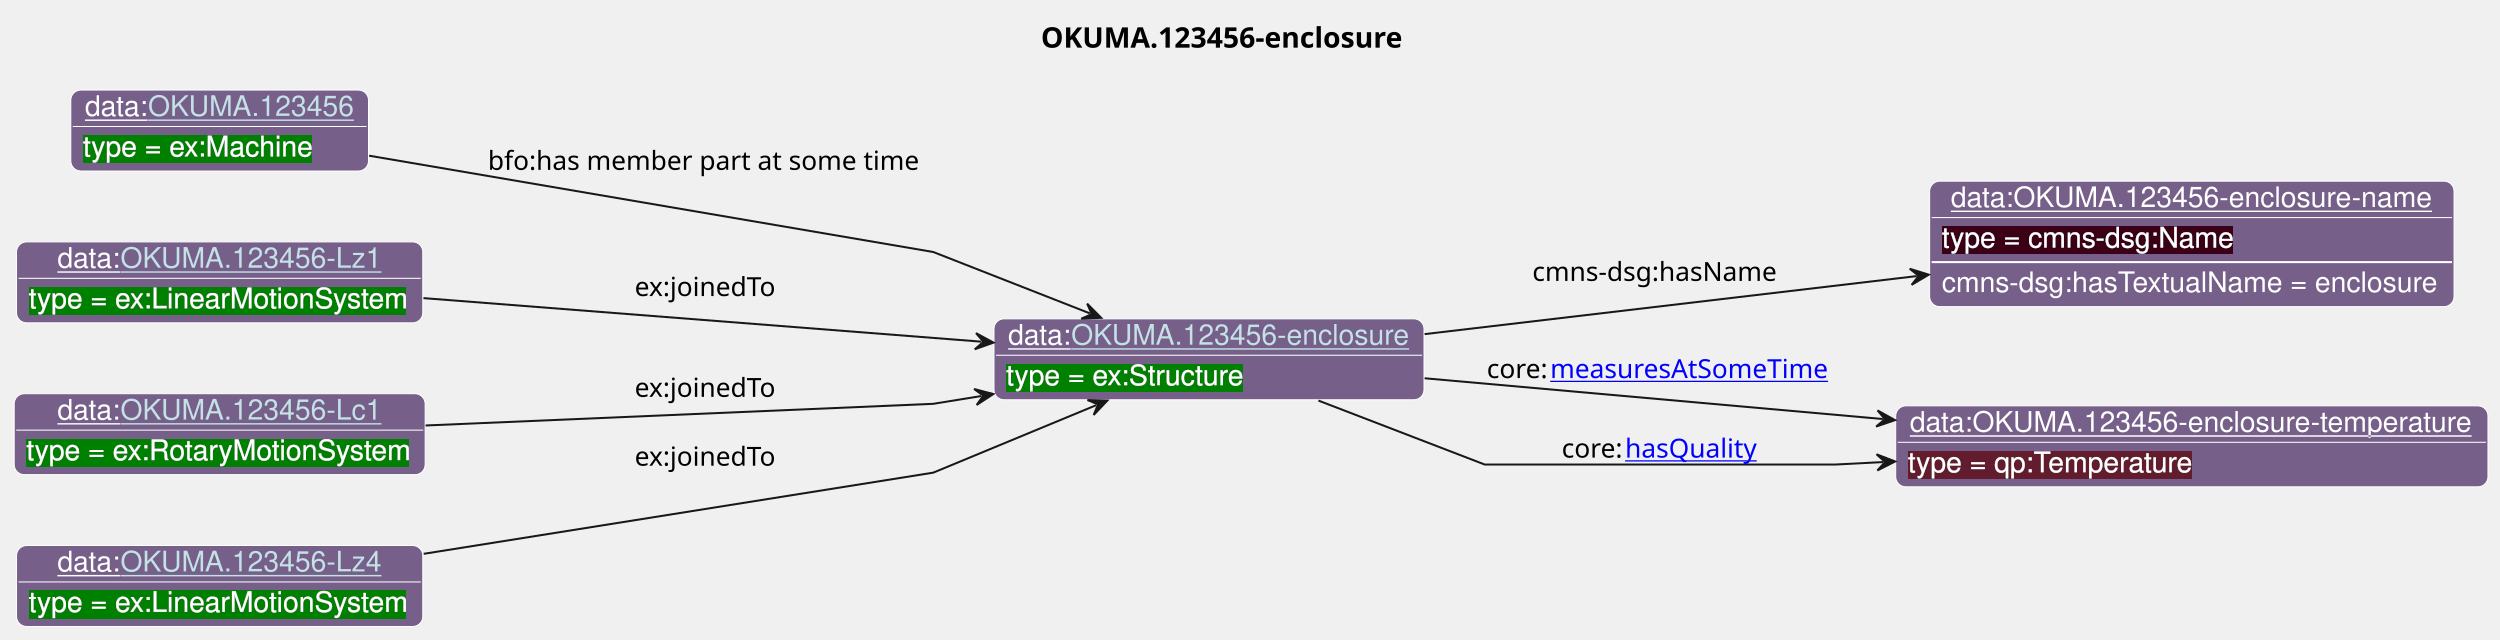
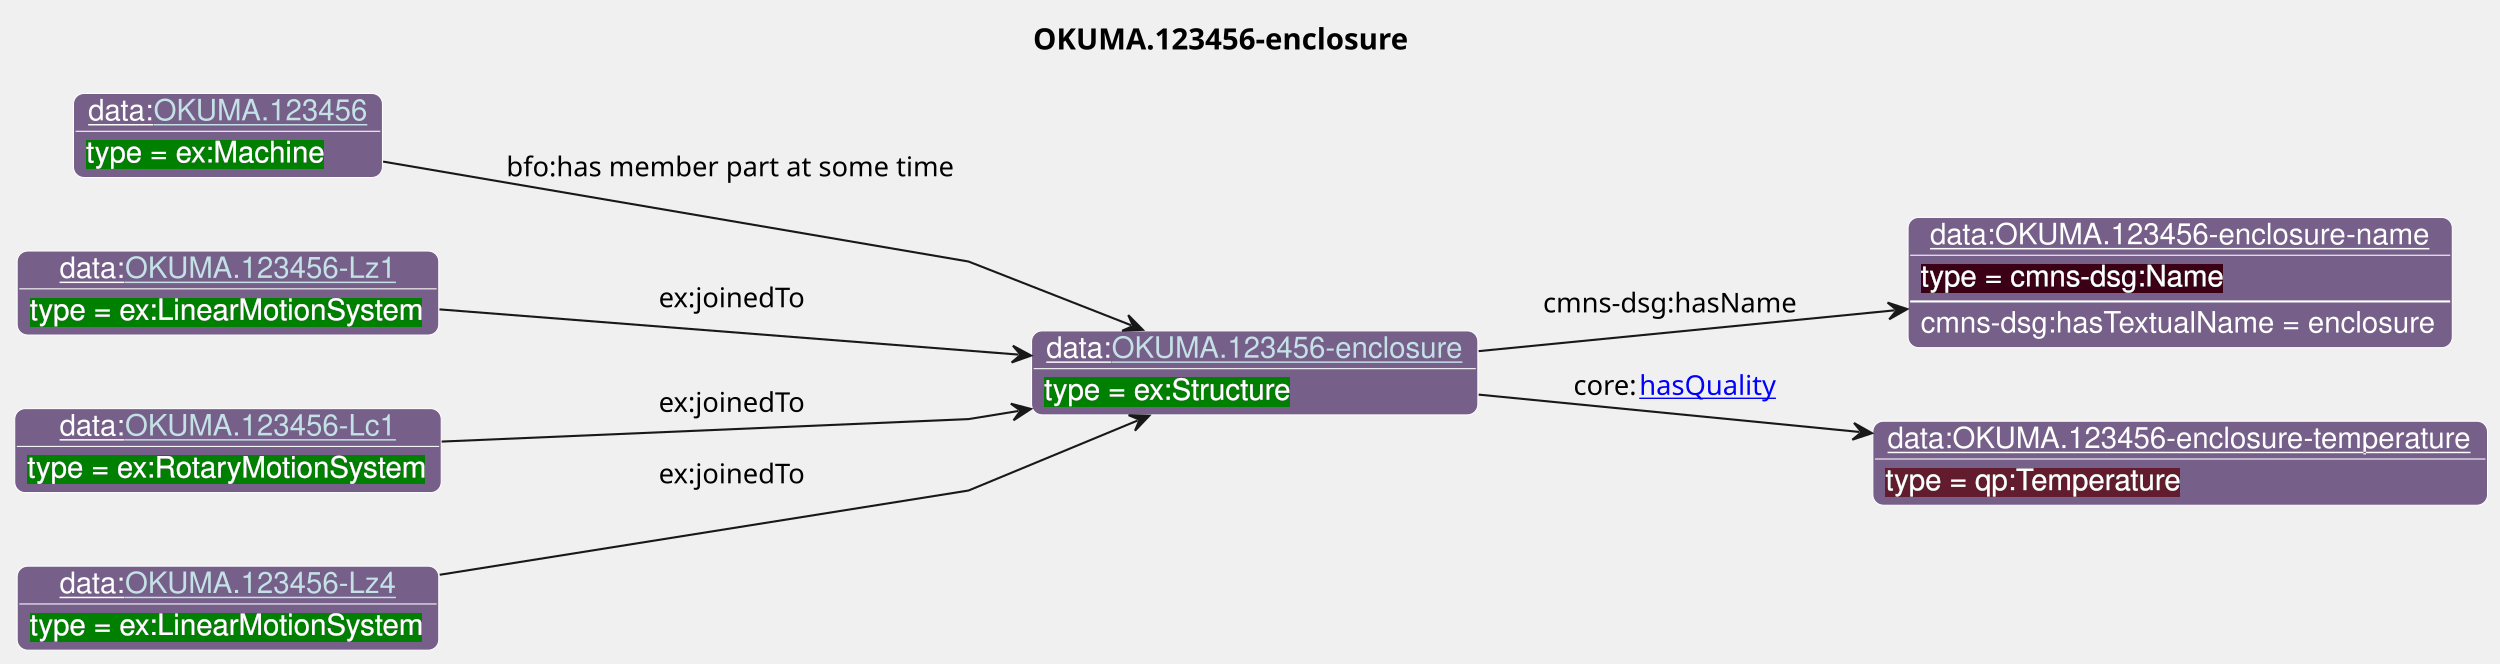
- <svg xmlns="http://www.w3.org/2000/svg" xmlns:xlink="http://www.w3.org/1999/xlink" contentStyleType="text/css" data-diagram-type="CLASS" height="316px" preserveAspectRatio="none" style="width:1235px;height:316px;background:#FFFFFF;" version="1.1" viewBox="0 0 1235 316" width="1235px" zoomAndPan="magnify">
+ <svg xmlns="http://www.w3.org/2000/svg" xmlns:xlink="http://www.w3.org/1999/xlink" contentStyleType="text/css" data-diagram-type="CLASS" height="316px" preserveAspectRatio="none" style="width:1190px;height:316px;background:#FFFFFF;" version="1.1" viewBox="0 0 1190 316" width="1190px" zoomAndPan="magnify">
  <defs>
-     <filter height="1" id="b1x219svxt0noy0" width="1" x="0" y="0">
+     <filter height="1" id="blvvbb41j62we0" width="1" x="0" y="0">
      <feFlood flood-color="#008000" result="flood" />
      <feComposite in="SourceGraphic" in2="flood" operator="over" />
    </filter>
-     <filter height="1" id="b1x219svxt0noy1" width="1" x="0" y="0">
+     <filter height="1" id="blvvbb41j62we1" width="1" x="0" y="0">
      <feFlood flood-color="#3A0519" result="flood" />
      <feComposite in="SourceGraphic" in2="flood" operator="over" />
    </filter>
-     <filter height="1" id="b1x219svxt0noy2" width="1" x="0" y="0">
+     <filter height="1" id="blvvbb41j62we2" width="1" x="0" y="0">
      <feFlood flood-color="#641B2E" result="flood" />
      <feComposite in="SourceGraphic" in2="flood" operator="over" />
    </filter>
  </defs>
  <g>
-     <text fill="#000000" font-family="sans-serif" font-size="14" font-weight="bold" lengthAdjust="spacing" textLength="192.623" x="514.219" y="23.535">OKUMA.123456-enclosure</text>
+     <text fill="#000000" font-family="sans-serif" font-size="14" font-weight="bold" lengthAdjust="spacing" textLength="192.623" x="491.719" y="23.535">OKUMA.123456-enclosure</text>
    <g class="entity" data-entity="o1" data-source-line="131" data-uid="ent0002" id="entity_o1">
      <rect fill="#76608A" height="40" rx="5" ry="5" style="stroke:#FFFFFF;stroke-width:0.5;" width="212.447" x="491.02" y="157.488" />
      <text fill="#FFFFFF" font-family="Helvetica" font-size="14" lengthAdjust="spacing" text-decoration="underline" textLength="31.138" x="498.02" y="170.269">data:</text>
      <a href="./OKUMA.123456-enclosure.html" target="_top" title="./OKUMA.123456-enclosure.html" xlink:actuate="onRequest" xlink:href="./OKUMA.123456-enclosure.html" xlink:show="new" xlink:title="./OKUMA.123456-enclosure.html" xlink:type="simple">
        <text fill="#C4E1E6" font-family="Helvetica" font-size="14" lengthAdjust="spacing" text-decoration="underline" textLength="167.31" x="529.158" y="170.269">OKUMA.123456-enclosure</text>
      </a>
      <line style="stroke:#FFFFFF;stroke-width:0.5;" x1="492.02" x2="702.467" y1="175.488" y2="175.488" />
-       <text fill="#FFFFFF" filter="url(#b1x219svxt0noy0)" font-family="Helvetica" font-size="14" lengthAdjust="spacing" textLength="117.893" x="497.02" y="190.269">type = ex:Structure</text>
+       <text fill="#FFFFFF" filter="url(#blvvbb41j62we0)" font-family="Helvetica" font-size="14" lengthAdjust="spacing" textLength="117.893" x="497.02" y="190.269">type = ex:Structure</text>
    </g>
    <g class="entity" data-entity="o2" data-source-line="131" data-uid="ent0003" id="entity_o2">
-       <rect fill="#76608A" height="62" rx="5" ry="5" style="stroke:#FFFFFF;stroke-width:0.5;" width="259.058" x="953.24" y="89.488" />
-       <text fill="#FFFFFF" font-family="Helvetica" font-size="14" lengthAdjust="spacing" text-decoration="underline" textLength="238.13" x="963.704" y="102.269">data:OKUMA.123456-enclosure-name</text>
-       <line style="stroke:#FFFFFF;stroke-width:0.5;" x1="954.24" x2="1211.298" y1="107.488" y2="107.488" />
-       <text fill="#FFFFFF" filter="url(#b1x219svxt0noy1)" font-family="Helvetica" font-size="14" lengthAdjust="spacing" textLength="144.334" x="959.24" y="122.269">type = cmns-dsg:Name</text>
-       <line style="stroke:#FFFFFF;stroke-width:1;" x1="954.24" x2="1211.298" y1="129.488" y2="129.488" />
-       <text fill="#FFFFFF" font-family="Helvetica" font-size="14" lengthAdjust="spacing" textLength="247.058" x="959.24" y="144.269">cmns-dsg:hasTextualName = enclosure</text>
+       <rect fill="#76608A" height="62" rx="5" ry="5" style="stroke:#FFFFFF;stroke-width:0.5;" width="259.058" x="908.24" y="103.488" />
+       <text fill="#FFFFFF" font-family="Helvetica" font-size="14" lengthAdjust="spacing" text-decoration="underline" textLength="238.13" x="918.704" y="116.269">data:OKUMA.123456-enclosure-name</text>
+       <line style="stroke:#FFFFFF;stroke-width:0.5;" x1="909.24" x2="1166.298" y1="121.488" y2="121.488" />
+       <text fill="#FFFFFF" filter="url(#blvvbb41j62we1)" font-family="Helvetica" font-size="14" lengthAdjust="spacing" textLength="144.334" x="914.24" y="136.269">type = cmns-dsg:Name</text>
+       <line style="stroke:#FFFFFF;stroke-width:1;" x1="909.24" x2="1166.298" y1="143.488" y2="143.488" />
+       <text fill="#FFFFFF" font-family="Helvetica" font-size="14" lengthAdjust="spacing" textLength="247.058" x="914.24" y="158.269">cmns-dsg:hasTextualName = enclosure</text>
    </g>
    <g class="entity" data-entity="o3" data-source-line="131" data-uid="ent0004" id="entity_o3">
-       <rect fill="#76608A" height="40" rx="5" ry="5" style="stroke:#FFFFFF;stroke-width:0.5;" width="292.592" x="936.47" y="200.488" />
-       <text fill="#FFFFFF" font-family="Helvetica" font-size="14" lengthAdjust="spacing" text-decoration="underline" textLength="278.592" x="943.47" y="213.269">data:OKUMA.123456-enclosure-temperature</text>
-       <line style="stroke:#FFFFFF;stroke-width:0.5;" x1="937.47" x2="1228.062" y1="218.488" y2="218.488" />
-       <text fill="#FFFFFF" filter="url(#b1x219svxt0noy2)" font-family="Helvetica" font-size="14" lengthAdjust="spacing" textLength="142.023" x="942.47" y="233.269">type = qp:Temperature</text>
+       <rect fill="#76608A" height="40" rx="5" ry="5" style="stroke:#FFFFFF;stroke-width:0.5;" width="292.592" x="891.47" y="200.488" />
+       <text fill="#FFFFFF" font-family="Helvetica" font-size="14" lengthAdjust="spacing" text-decoration="underline" textLength="278.592" x="898.47" y="213.269">data:OKUMA.123456-enclosure-temperature</text>
+       <line style="stroke:#FFFFFF;stroke-width:0.5;" x1="892.47" x2="1183.062" y1="218.488" y2="218.488" />
+       <text fill="#FFFFFF" filter="url(#blvvbb41j62we2)" font-family="Helvetica" font-size="14" lengthAdjust="spacing" textLength="142.023" x="897.47" y="233.269">type = qp:Temperature</text>
    </g>
    <g class="entity" data-entity="o4" data-source-line="131" data-uid="ent0005" id="entity_o4">
      <rect fill="#76608A" height="40" rx="5" ry="5" style="stroke:#FFFFFF;stroke-width:0.5;" width="147.082" x="34.97" y="44.488" />
      <text fill="#FFFFFF" font-family="Helvetica" font-size="14" lengthAdjust="spacing" text-decoration="underline" textLength="31.138" x="41.97" y="57.269">data:</text>
      <a href="./OKUMA.123456.html" target="_top" title="./OKUMA.123456.html" xlink:actuate="onRequest" xlink:href="./OKUMA.123456.html" xlink:show="new" xlink:title="./OKUMA.123456.html" xlink:type="simple">
        <text fill="#C4E1E6" font-family="Helvetica" font-size="14" lengthAdjust="spacing" text-decoration="underline" textLength="101.944" x="73.108" y="57.269">OKUMA.123456</text>
      </a>
      <line style="stroke:#FFFFFF;stroke-width:0.5;" x1="35.97" x2="181.052" y1="62.488" y2="62.488" />
-       <text fill="#FFFFFF" filter="url(#b1x219svxt0noy0)" font-family="Helvetica" font-size="14" lengthAdjust="spacing" textLength="114.01" x="40.97" y="77.269">type = ex:Machine</text>
+       <text fill="#FFFFFF" filter="url(#blvvbb41j62we0)" font-family="Helvetica" font-size="14" lengthAdjust="spacing" textLength="114.01" x="40.97" y="77.269">type = ex:Machine</text>
    </g>
    <g class="entity" data-entity="o5" data-source-line="131" data-uid="ent0006" id="entity_o5">
      <rect fill="#76608A" height="40" rx="5" ry="5" style="stroke:#FFFFFF;stroke-width:0.5;" width="200.706" x="8.16" y="119.488" />
      <text fill="#FFFFFF" font-family="Helvetica" font-size="14" lengthAdjust="spacing" text-decoration="underline" textLength="31.138" x="28.355" y="132.269">data:</text>
      <a href="./OKUMA.123456-Lz1.html" target="_top" title="./OKUMA.123456-Lz1.html" xlink:actuate="onRequest" xlink:href="./OKUMA.123456-Lz1.html" xlink:show="new" xlink:title="./OKUMA.123456-Lz1.html" xlink:type="simple">
        <text fill="#C4E1E6" font-family="Helvetica" font-size="14" lengthAdjust="spacing" text-decoration="underline" textLength="129.179" x="59.492" y="132.269">OKUMA.123456-Lz1</text>
      </a>
      <line style="stroke:#FFFFFF;stroke-width:0.5;" x1="9.16" x2="207.866" y1="137.488" y2="137.488" />
-       <text fill="#FFFFFF" filter="url(#b1x219svxt0noy0)" font-family="Helvetica" font-size="14" lengthAdjust="spacing" textLength="188.706" x="14.16" y="152.269">type = ex:LinearMotionSystem</text>
+       <text fill="#FFFFFF" filter="url(#blvvbb41j62we0)" font-family="Helvetica" font-size="14" lengthAdjust="spacing" textLength="188.706" x="14.16" y="152.269">type = ex:LinearMotionSystem</text>
    </g>
    <g class="entity" data-entity="o6" data-source-line="131" data-uid="ent0007" id="entity_o6">
      <rect fill="#76608A" height="40" rx="5" ry="5" style="stroke:#FFFFFF;stroke-width:0.5;" width="203.023" x="7" y="194.488" />
      <text fill="#FFFFFF" font-family="Helvetica" font-size="14" lengthAdjust="spacing" text-decoration="underline" textLength="31.138" x="28.354" y="207.269">data:</text>
      <a href="./OKUMA.123456-Lc1.html" target="_top" title="./OKUMA.123456-Lc1.html" xlink:actuate="onRequest" xlink:href="./OKUMA.123456-Lc1.html" xlink:show="new" xlink:title="./OKUMA.123456-Lc1.html" xlink:type="simple">
        <text fill="#C4E1E6" font-family="Helvetica" font-size="14" lengthAdjust="spacing" text-decoration="underline" textLength="129.179" x="59.491" y="207.269">OKUMA.123456-Lc1</text>
      </a>
      <line style="stroke:#FFFFFF;stroke-width:0.5;" x1="8" x2="209.023" y1="212.488" y2="212.488" />
-       <text fill="#FFFFFF" filter="url(#b1x219svxt0noy0)" font-family="Helvetica" font-size="14" lengthAdjust="spacing" textLength="191.023" x="13" y="227.269">type = ex:RotaryMotionSystem</text>
+       <text fill="#FFFFFF" filter="url(#blvvbb41j62we0)" font-family="Helvetica" font-size="14" lengthAdjust="spacing" textLength="191.023" x="13" y="227.269">type = ex:RotaryMotionSystem</text>
    </g>
    <g class="entity" data-entity="o7" data-source-line="131" data-uid="ent0008" id="entity_o7">
      <rect fill="#76608A" height="40" rx="5" ry="5" style="stroke:#FFFFFF;stroke-width:0.5;" width="200.706" x="8.16" y="269.488" />
      <text fill="#FFFFFF" font-family="Helvetica" font-size="14" lengthAdjust="spacing" text-decoration="underline" textLength="31.138" x="28.355" y="282.269">data:</text>
      <a href="./OKUMA.123456-Lz4.html" target="_top" title="./OKUMA.123456-Lz4.html" xlink:actuate="onRequest" xlink:href="./OKUMA.123456-Lz4.html" xlink:show="new" xlink:title="./OKUMA.123456-Lz4.html" xlink:type="simple">
        <text fill="#C4E1E6" font-family="Helvetica" font-size="14" lengthAdjust="spacing" text-decoration="underline" textLength="129.179" x="59.492" y="282.269">OKUMA.123456-Lz4</text>
      </a>
      <line style="stroke:#FFFFFF;stroke-width:0.5;" x1="9.16" x2="207.866" y1="287.488" y2="287.488" />
-       <text fill="#FFFFFF" filter="url(#b1x219svxt0noy0)" font-family="Helvetica" font-size="14" lengthAdjust="spacing" textLength="188.706" x="14.16" y="302.269">type = ex:LinearMotionSystem</text>
+       <text fill="#FFFFFF" filter="url(#blvvbb41j62we0)" font-family="Helvetica" font-size="14" lengthAdjust="spacing" textLength="188.706" x="14.16" y="302.269">type = ex:LinearMotionSystem</text>
    </g>
    <g class="link" data-entity-1="o1" data-entity-2="o2" data-source-line="195" data-uid="lnk9" id="link_o1_o2">
-       <path codeLine="195" d="M703.76,165.048 C776.98,156.418 868.991,145.571 946.851,136.391" fill="none" id="o1-to-o2" style="stroke:#181818;stroke-width:1;" />
-       <polygon fill="#181818" points="952.81,135.688,943.404,132.77,947.844,136.274,944.34,140.715,952.81,135.688" style="stroke:#181818;stroke-width:1;" />
-       <text fill="#000000" font-family="sans-serif" font-size="13" lengthAdjust="spacing" textLength="126.077" x="756.97" y="138.777">cmns-dsg:hasName</text>
+       <path codeLine="195" d="M703.84,167.138 C765.17,161.118 836.929,154.084 901.859,147.714" fill="none" id="o1-to-o2" style="stroke:#181818;stroke-width:1;" />
+       <polygon fill="#181818" points="907.83,147.128,898.482,144.026,902.854,147.617,899.264,151.988,907.83,147.128" style="stroke:#181818;stroke-width:1;" />
+       <text fill="#000000" font-family="sans-serif" font-size="13" lengthAdjust="spacing" textLength="126.077" x="734.47" y="148.707">cmns-dsg:hasName</text>
    </g>
    <g class="link" data-entity-1="o1" data-entity-2="o3" data-source-line="195" data-uid="lnk10" id="link_o1_o3">
-       <path codeLine="195" d="M703.76,186.868 C771.84,192.928 855.344,200.357 930.154,207.007" fill="none" id="o1-to-o3" style="stroke:#181818;stroke-width:1;" />
-       <polygon fill="#181818" points="936.13,207.538,927.519,202.757,931.15,207.096,926.811,210.726,936.13,207.538" style="stroke:#181818;stroke-width:1;" />
-       <text fill="#000000" font-family="sans-serif" font-size="13" lengthAdjust="spacing" textLength="31.319" x="734.47" y="186.767">core:</text>
-       <a href="https://spec.industrialontologies.org/ontology/core/Core/measuresAtSomeTime" target="_top" title="https://spec.industrialontologies.org/ontology/core/Core/measuresAtSomeTime" xlink:actuate="onRequest" xlink:href="https://spec.industrialontologies.org/ontology/core/Core/measuresAtSomeTime" xlink:show="new" xlink:title="https://spec.industrialontologies.org/ontology/core/Core/measuresAtSomeTime" xlink:type="simple">
-         <text fill="#0000FF" font-family="sans-serif" font-size="13" lengthAdjust="spacing" text-decoration="underline" textLength="139.998" x="765.789" y="186.767">measuresAtSomeTime</text>
+       <path codeLine="195" d="M703.84,187.838 C759.98,193.348 823.879,199.613 885.099,205.613" fill="none" id="o1-to-o3" style="stroke:#181818;stroke-width:1;" />
+       <polygon fill="#181818" points="891.07,206.198,882.503,201.339,886.094,205.711,881.723,209.301,891.07,206.198" style="stroke:#181818;stroke-width:1;" />
+       <text fill="#000000" font-family="sans-serif" font-size="13" lengthAdjust="spacing" textLength="31.319" x="748.97" y="187.967">core:</text>
+       <a href="https://spec.industrialontologies.org/ontology/core/Core/hasQuality" target="_top" title="https://spec.industrialontologies.org/ontology/core/Core/hasQuality" xlink:actuate="onRequest" xlink:href="https://spec.industrialontologies.org/ontology/core/Core/hasQuality" xlink:show="new" xlink:title="https://spec.industrialontologies.org/ontology/core/Core/hasQuality" xlink:type="simple">
+         <text fill="#0000FF" font-family="sans-serif" font-size="13" lengthAdjust="spacing" text-decoration="underline" textLength="66.39" x="780.289" y="187.967">hasQuality</text>
      </a>
    </g>
-     <g class="link" data-entity-1="o1" data-entity-2="o3" data-source-line="195" data-uid="lnk11" id="link_o1_o3">
-       <path codeLine="195" d="M651.3,197.888 C689.19,212.458 733.47,229.488 733.47,229.488 C733.47,229.488 906.47,229.488 906.47,229.488 C906.47,229.488 912.488,229.176 930.218,228.266" fill="none" id="o1-to-o3-1" style="stroke:#181818;stroke-width:1;" />
-       <polygon fill="#181818" points="936.21,227.958,927.017,224.425,931.217,228.215,927.427,232.414,936.21,227.958" style="stroke:#181818;stroke-width:1;" />
-       <text fill="#000000" font-family="sans-serif" font-size="13" lengthAdjust="spacing" textLength="31.319" x="771.47" y="226.057">core:</text>
-       <a href="https://spec.industrialontologies.org/ontology/core/Core/hasQuality" target="_top" title="https://spec.industrialontologies.org/ontology/core/Core/hasQuality" xlink:actuate="onRequest" xlink:href="https://spec.industrialontologies.org/ontology/core/Core/hasQuality" xlink:show="new" xlink:title="https://spec.industrialontologies.org/ontology/core/Core/hasQuality" xlink:type="simple">
-         <text fill="#0000FF" font-family="sans-serif" font-size="13" lengthAdjust="spacing" text-decoration="underline" textLength="66.39" x="802.789" y="226.057">hasQuality</text>
-       </a>
-     </g>
-     <g class="link" data-entity-1="o4" data-entity-2="o1" data-source-line="195" data-uid="lnk12" id="link_o4_o1">
+     <g class="link" data-entity-1="o4" data-entity-2="o1" data-source-line="195" data-uid="lnk11" id="link_o4_o1">
      <path codeLine="195" d="M182.35,76.918 C285.31,94.498 461.02,124.488 461.02,124.488 C461.02,124.488 500.324,139.888 538.384,154.809" fill="none" id="o4-to-o1" style="stroke:#181818;stroke-width:1;" />
      <polygon fill="#181818" points="543.97,156.998,537.051,149.989,539.315,155.173,534.131,157.438,543.97,156.998" style="stroke:#181818;stroke-width:1;" />
      <text fill="#000000" font-family="sans-serif" font-size="13" lengthAdjust="spacing" textLength="219.337" x="241.02" y="83.917">bfo:has member part at some time</text>
    </g>
-     <g class="link" data-entity-1="o5" data-entity-2="o1" data-source-line="195" data-uid="lnk13" id="link_o5_o1">
+     <g class="link" data-entity-1="o5" data-entity-2="o1" data-source-line="195" data-uid="lnk12" id="link_o5_o1">
      <path codeLine="195" d="M209.18,147.268 C291.23,153.678 401.248,162.261 484.828,168.791" fill="none" id="o5-to-o1" style="stroke:#181818;stroke-width:1;" />
      <polygon fill="#181818" points="490.81,169.258,482.149,164.569,485.825,168.869,481.526,172.545,490.81,169.258" style="stroke:#181818;stroke-width:1;" />
      <text fill="#000000" font-family="sans-serif" font-size="13" lengthAdjust="spacing" textLength="74.725" x="313.52" y="146.247">ex:joinedTo</text>
    </g>
-     <g class="link" data-entity-1="o6" data-entity-2="o1" data-source-line="195" data-uid="lnk14" id="link_o6_o1">
+     <g class="link" data-entity-1="o6" data-entity-2="o1" data-source-line="195" data-uid="lnk13" id="link_o6_o1">
      <path codeLine="195" d="M210.24,210.188 C314.11,205.758 461.02,199.488 461.02,199.488 C461.02,199.488 467.498,198.431 484.778,195.621" fill="none" id="o6-to-o1" style="stroke:#181818;stroke-width:1;" />
      <polygon fill="#181818" points="490.7,194.658,481.175,192.155,485.765,195.461,482.459,200.051,490.7,194.658" style="stroke:#181818;stroke-width:1;" />
      <text fill="#000000" font-family="sans-serif" font-size="13" lengthAdjust="spacing" textLength="74.725" x="313.52" y="196.057">ex:joinedTo</text>
    </g>
-     <g class="link" data-entity-1="o7" data-entity-2="o1" data-source-line="195" data-uid="lnk15" id="link_o7_o1">
+     <g class="link" data-entity-1="o7" data-entity-2="o1" data-source-line="195" data-uid="lnk14" id="link_o7_o1">
      <path codeLine="195" d="M209.3,273.588 C313.22,257.038 461.02,233.488 461.02,233.488 C461.02,233.488 502.836,216.173 541.506,200.163" fill="none" id="o7-to-o1" style="stroke:#181818;stroke-width:1;" />
      <polygon fill="#181818" points="547.05,197.868,537.204,197.615,542.43,199.781,540.265,205.007,547.05,197.868" style="stroke:#181818;stroke-width:1;" />
      <text fill="#000000" font-family="sans-serif" font-size="13" lengthAdjust="spacing" textLength="74.725" x="313.52" y="230.057">ex:joinedTo</text>
    </g>
  </g>
</svg>
